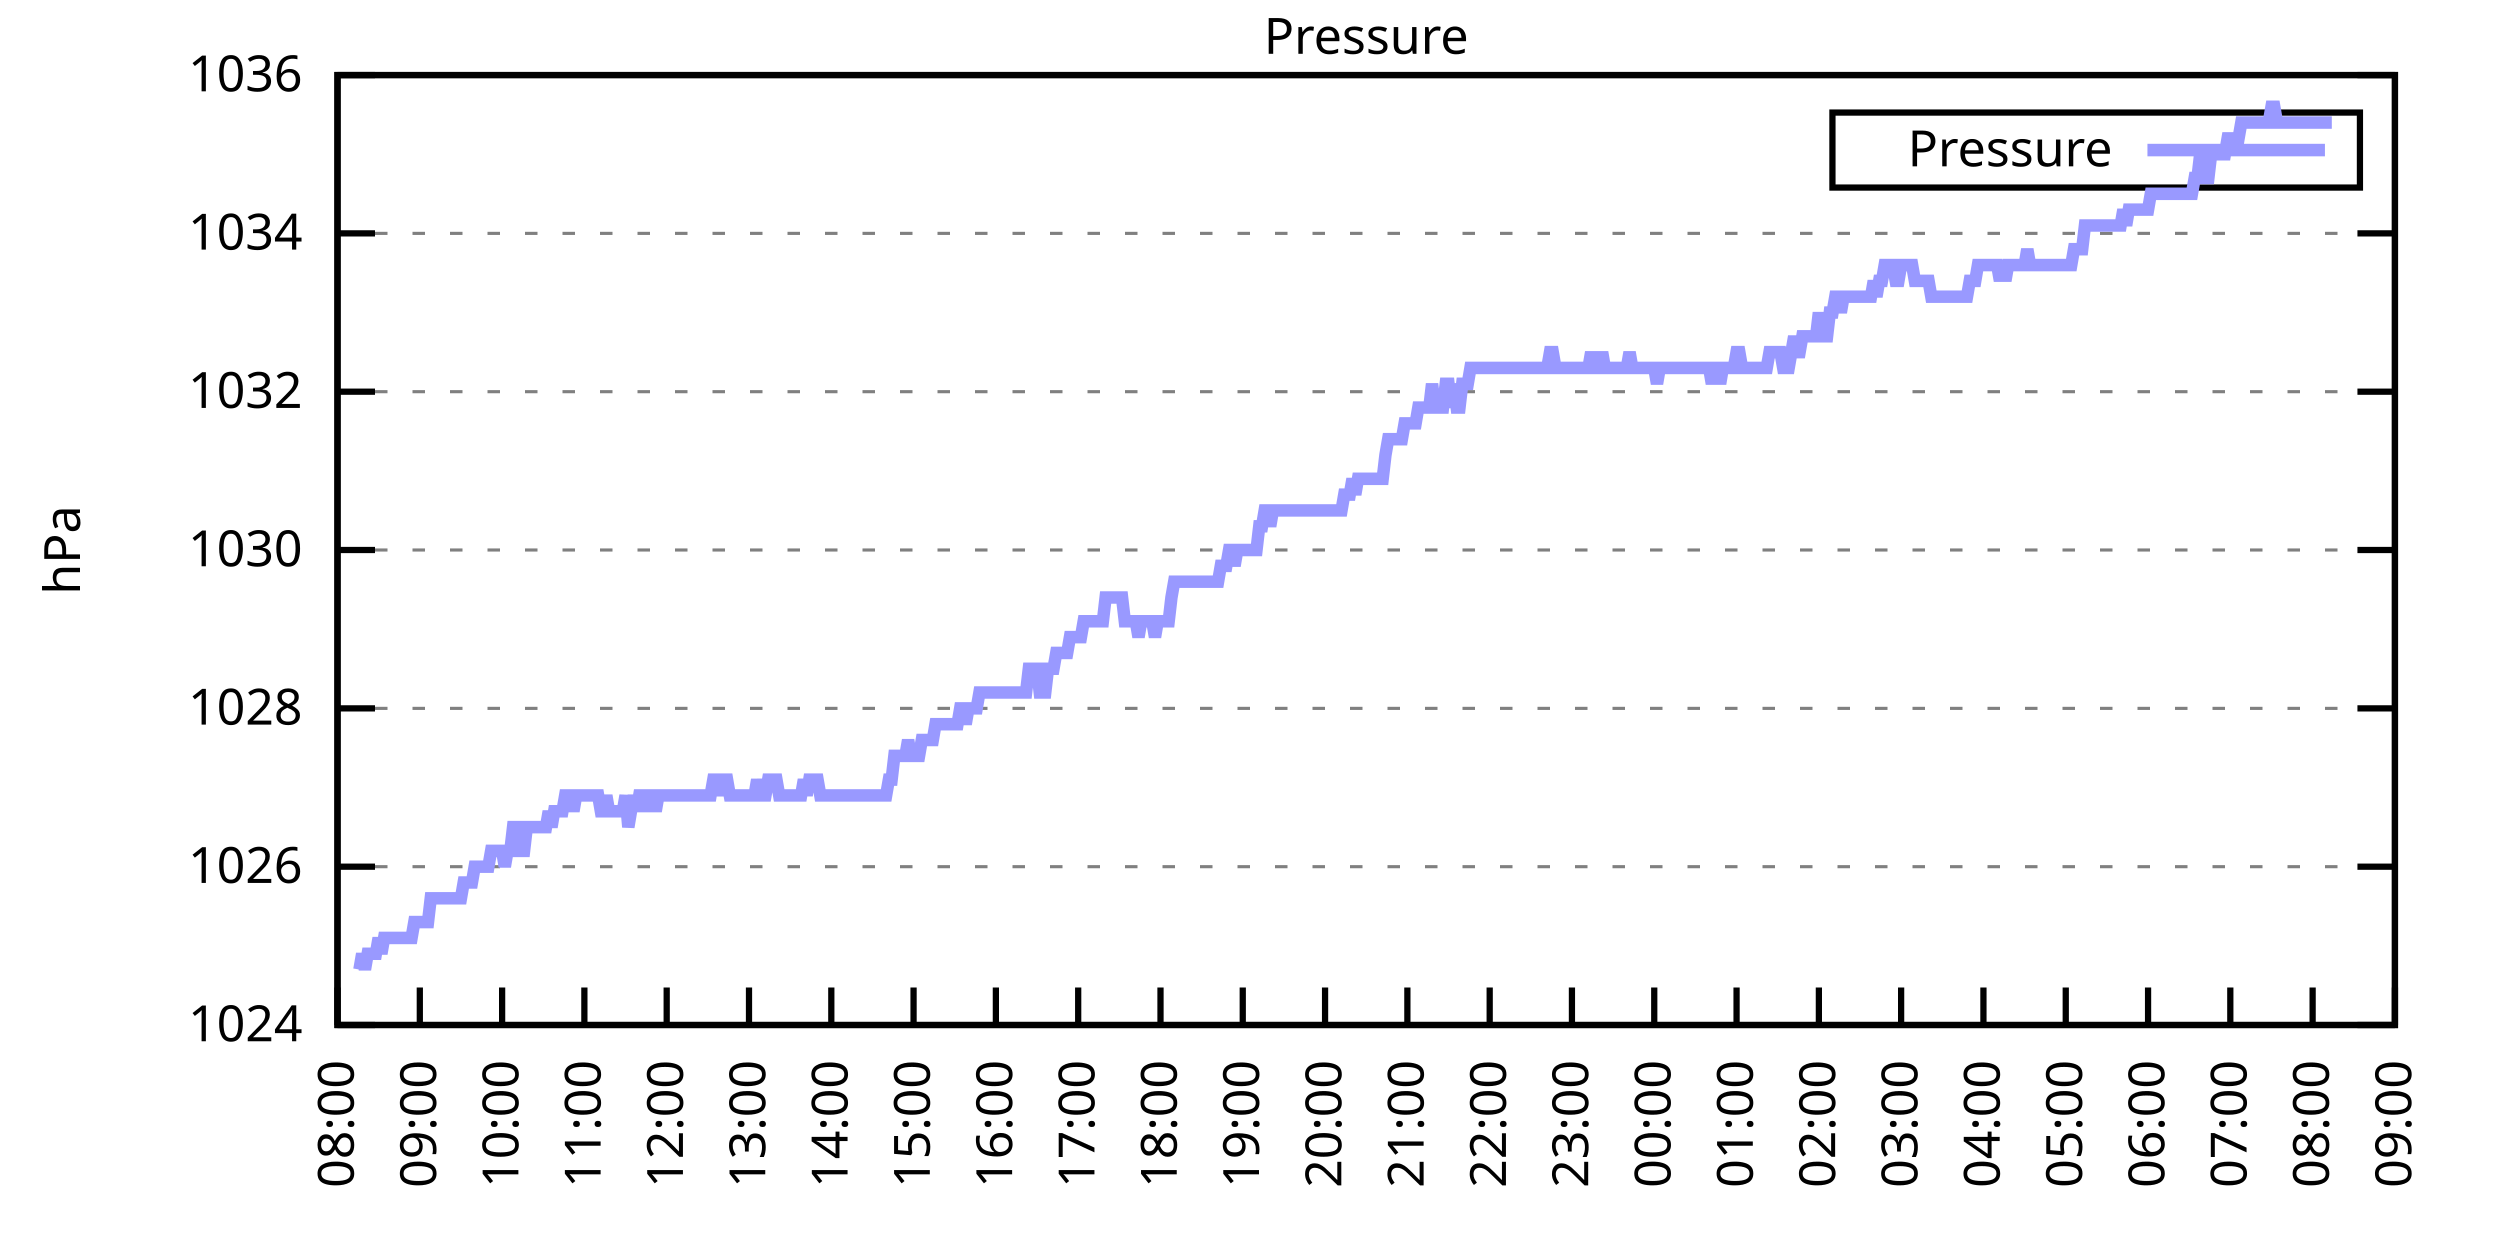
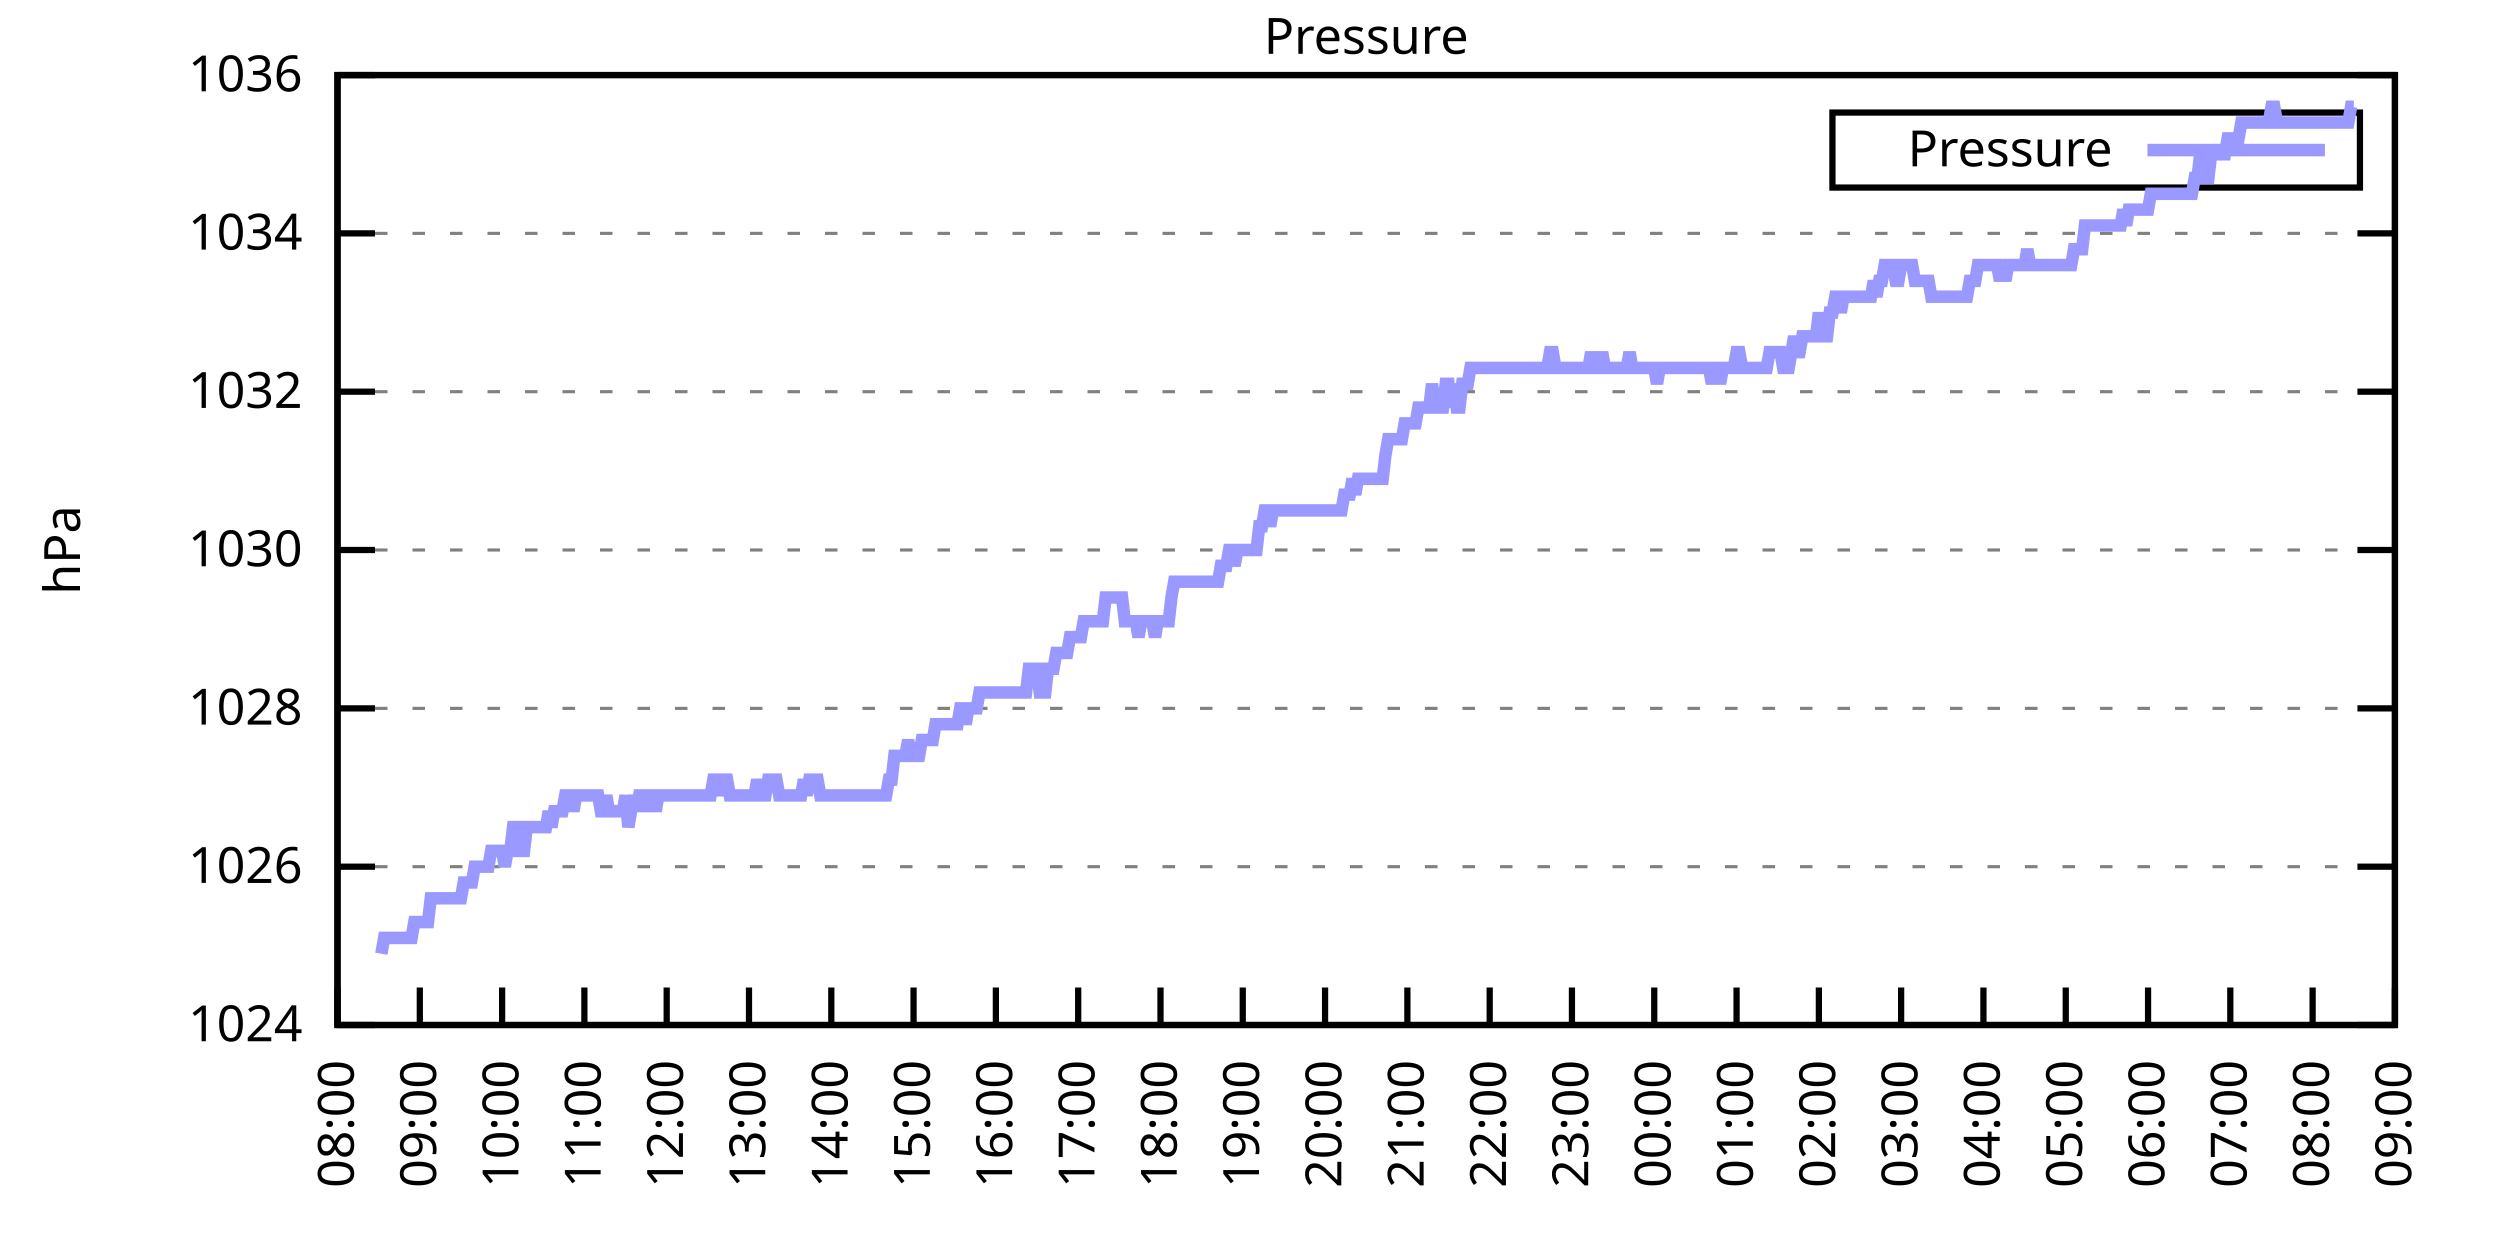
<svg xmlns="http://www.w3.org/2000/svg" xmlns:xlink="http://www.w3.org/1999/xlink" width="400" height="200" viewBox="0 0 400 200">
  <g id="gnuplot_canvas">
    <rect x="0" y="0" width="400" height="200" fill="none" />
    <defs>
      <circle id="gpDot" r="0.5" stroke-width="0.5" stroke="currentColor" />
      <path id="gpPt0" stroke-width="0.333" stroke="currentColor" d="M-1,0 h2 M0,-1 v2" />
      <path id="gpPt1" stroke-width="0.333" stroke="currentColor" d="M-1,-1 L1,1 M1,-1 L-1,1" />
      <path id="gpPt2" stroke-width="0.333" stroke="currentColor" d="M-1,0 L1,0 M0,-1 L0,1 M-1,-1 L1,1 M-1,1 L1,-1" />
      <rect id="gpPt3" stroke-width="0.333" stroke="currentColor" x="-1" y="-1" width="2" height="2" />
      <rect id="gpPt4" stroke-width="0.333" stroke="currentColor" fill="currentColor" x="-1" y="-1" width="2" height="2" />
      <circle id="gpPt5" stroke-width="0.333" stroke="currentColor" cx="0" cy="0" r="1" />
      <use xlink:href="#gpPt5" id="gpPt6" fill="currentColor" stroke="none" />
      <path id="gpPt7" stroke-width="0.333" stroke="currentColor" d="M0,-1.33 L-1.33,0.67 L1.33,0.67 z" />
      <use xlink:href="#gpPt7" id="gpPt8" fill="currentColor" stroke="none" />
      <use xlink:href="#gpPt7" id="gpPt9" stroke="currentColor" transform="rotate(180)" />
      <use xlink:href="#gpPt9" id="gpPt10" fill="currentColor" stroke="none" />
      <use xlink:href="#gpPt3" id="gpPt11" stroke="currentColor" transform="rotate(45)" />
      <use xlink:href="#gpPt11" id="gpPt12" fill="currentColor" stroke="none" />
      <path id="gpPt13" stroke-width="0.333" stroke="currentColor" d="M0,1.330 L1.265,0.411 L0.782,-1.067 L-0.782,-1.076 L-1.265,0.411 z" />
      <use xlink:href="#gpPt13" id="gpPt14" fill="currentColor" stroke="none" />
      <filter id="textbox" filterUnits="objectBoundingBox" x="0" y="0" height="1" width="1">
        <feFlood flood-color="white" flood-opacity="1" result="bgnd" />
        <feComposite in="SourceGraphic" in2="bgnd" operator="atop" />
      </filter>
      <filter id="greybox" filterUnits="objectBoundingBox" x="0" y="0" height="1" width="1">
        <feFlood flood-color="lightgrey" flood-opacity="1" result="grey" />
        <feComposite in="SourceGraphic" in2="grey" operator="atop" />
      </filter>
    </defs>
    <g fill="none" color="white" stroke="currentColor" stroke-width="1.00" stroke-linecap="butt" stroke-linejoin="miter">
</g>
    <g fill="none" color="black" stroke="currentColor" stroke-width="1.00" stroke-linecap="butt" stroke-linejoin="miter">
      <g stroke="none" shape-rendering="crispEdges">
        <polygon fill="rgb(255, 255, 255)" points="54.00,164.00 383.18,164.00 383.18,12.02 54.00,12.02 " />
      </g>
    </g>
    <g fill="none" color="black" stroke="currentColor" stroke-width="1.00" stroke-linecap="butt" stroke-linejoin="miter">
</g>
    <g fill="none" color="black" stroke="black" stroke-width="0.50" stroke-linecap="butt" stroke-linejoin="miter">
</g>
    <g fill="none" color="gray" stroke="currentColor" stroke-width="0.50" stroke-linecap="butt" stroke-linejoin="miter">
      <path stroke="gray" stroke-dasharray="2,4" class="gridline" d="M54.00,164.00 L383.19,164.00  " />
    </g>
    <g fill="none" color="gray" stroke="gray" stroke-width="1.00" stroke-linecap="butt" stroke-linejoin="miter">
</g>
    <g fill="none" color="black" stroke="currentColor" stroke-width="1.00" stroke-linecap="butt" stroke-linejoin="miter">
      <path stroke="black" d="M54.00,164.00 L60.00,164.00 M383.19,164.00 L377.19,164.00  " />
      <g transform="translate(48.40,166.60)" stroke="none" fill="black" font-family="Sans" font-size="8.00" text-anchor="end">
        <text>
          <tspan font-family="Sans"> 1024</tspan>
        </text>
      </g>
    </g>
    <g fill="none" color="black" stroke="currentColor" stroke-width="1.00" stroke-linecap="butt" stroke-linejoin="miter">
</g>
    <g fill="none" color="black" stroke="black" stroke-width="0.50" stroke-linecap="butt" stroke-linejoin="miter">
</g>
    <g fill="none" color="gray" stroke="currentColor" stroke-width="0.50" stroke-linecap="butt" stroke-linejoin="miter">
      <path stroke="gray" stroke-dasharray="2,4" class="gridline" d="M54.00,138.67 L383.19,138.67  " />
    </g>
    <g fill="none" color="gray" stroke="gray" stroke-width="1.00" stroke-linecap="butt" stroke-linejoin="miter">
</g>
    <g fill="none" color="black" stroke="currentColor" stroke-width="1.00" stroke-linecap="butt" stroke-linejoin="miter">
      <path stroke="black" d="M54.00,138.67 L60.00,138.67 M383.19,138.67 L377.19,138.67  " />
      <g transform="translate(48.40,141.27)" stroke="none" fill="black" font-family="Sans" font-size="8.00" text-anchor="end">
        <text>
          <tspan font-family="Sans"> 1026</tspan>
        </text>
      </g>
    </g>
    <g fill="none" color="black" stroke="currentColor" stroke-width="1.00" stroke-linecap="butt" stroke-linejoin="miter">
</g>
    <g fill="none" color="black" stroke="black" stroke-width="0.50" stroke-linecap="butt" stroke-linejoin="miter">
</g>
    <g fill="none" color="gray" stroke="currentColor" stroke-width="0.50" stroke-linecap="butt" stroke-linejoin="miter">
      <path stroke="gray" stroke-dasharray="2,4" class="gridline" d="M54.00,113.34 L383.19,113.34  " />
    </g>
    <g fill="none" color="gray" stroke="gray" stroke-width="1.00" stroke-linecap="butt" stroke-linejoin="miter">
</g>
    <g fill="none" color="black" stroke="currentColor" stroke-width="1.00" stroke-linecap="butt" stroke-linejoin="miter">
      <path stroke="black" d="M54.00,113.34 L60.00,113.34 M383.19,113.34 L377.19,113.34  " />
      <g transform="translate(48.40,115.94)" stroke="none" fill="black" font-family="Sans" font-size="8.00" text-anchor="end">
        <text>
          <tspan font-family="Sans"> 1028</tspan>
        </text>
      </g>
    </g>
    <g fill="none" color="black" stroke="currentColor" stroke-width="1.00" stroke-linecap="butt" stroke-linejoin="miter">
</g>
    <g fill="none" color="black" stroke="black" stroke-width="0.50" stroke-linecap="butt" stroke-linejoin="miter">
</g>
    <g fill="none" color="gray" stroke="currentColor" stroke-width="0.50" stroke-linecap="butt" stroke-linejoin="miter">
      <path stroke="gray" stroke-dasharray="2,4" class="gridline" d="M54.00,88.00 L383.19,88.00  " />
    </g>
    <g fill="none" color="gray" stroke="gray" stroke-width="1.00" stroke-linecap="butt" stroke-linejoin="miter">
</g>
    <g fill="none" color="black" stroke="currentColor" stroke-width="1.00" stroke-linecap="butt" stroke-linejoin="miter">
      <path stroke="black" d="M54.00,88.00 L60.00,88.00 M383.19,88.00 L377.19,88.00  " />
      <g transform="translate(48.40,90.60)" stroke="none" fill="black" font-family="Sans" font-size="8.00" text-anchor="end">
        <text>
          <tspan font-family="Sans"> 1030</tspan>
        </text>
      </g>
    </g>
    <g fill="none" color="black" stroke="currentColor" stroke-width="1.00" stroke-linecap="butt" stroke-linejoin="miter">
</g>
    <g fill="none" color="black" stroke="black" stroke-width="0.50" stroke-linecap="butt" stroke-linejoin="miter">
</g>
    <g fill="none" color="gray" stroke="currentColor" stroke-width="0.50" stroke-linecap="butt" stroke-linejoin="miter">
      <path stroke="gray" stroke-dasharray="2,4" class="gridline" d="M54.00,62.67 L383.19,62.67  " />
    </g>
    <g fill="none" color="gray" stroke="gray" stroke-width="1.00" stroke-linecap="butt" stroke-linejoin="miter">
</g>
    <g fill="none" color="black" stroke="currentColor" stroke-width="1.00" stroke-linecap="butt" stroke-linejoin="miter">
      <path stroke="black" d="M54.00,62.67 L60.00,62.67 M383.19,62.67 L377.19,62.67  " />
      <g transform="translate(48.40,65.27)" stroke="none" fill="black" font-family="Sans" font-size="8.00" text-anchor="end">
        <text>
          <tspan font-family="Sans"> 1032</tspan>
        </text>
      </g>
    </g>
    <g fill="none" color="black" stroke="currentColor" stroke-width="1.00" stroke-linecap="butt" stroke-linejoin="miter">
</g>
    <g fill="none" color="black" stroke="black" stroke-width="0.50" stroke-linecap="butt" stroke-linejoin="miter">
</g>
    <g fill="none" color="gray" stroke="currentColor" stroke-width="0.50" stroke-linecap="butt" stroke-linejoin="miter">
      <path stroke="gray" stroke-dasharray="2,4" class="gridline" d="M54.00,37.34 L383.19,37.34  " />
    </g>
    <g fill="none" color="gray" stroke="gray" stroke-width="1.00" stroke-linecap="butt" stroke-linejoin="miter">
</g>
    <g fill="none" color="black" stroke="currentColor" stroke-width="1.00" stroke-linecap="butt" stroke-linejoin="miter">
      <path stroke="black" d="M54.00,37.34 L60.00,37.34 M383.19,37.34 L377.19,37.34  " />
      <g transform="translate(48.40,39.94)" stroke="none" fill="black" font-family="Sans" font-size="8.00" text-anchor="end">
        <text>
          <tspan font-family="Sans"> 1034</tspan>
        </text>
      </g>
    </g>
    <g fill="none" color="black" stroke="currentColor" stroke-width="1.00" stroke-linecap="butt" stroke-linejoin="miter">
</g>
    <g fill="none" color="black" stroke="black" stroke-width="0.50" stroke-linecap="butt" stroke-linejoin="miter">
</g>
    <g fill="none" color="gray" stroke="currentColor" stroke-width="0.50" stroke-linecap="butt" stroke-linejoin="miter">
      <path stroke="gray" stroke-dasharray="2,4" class="gridline" d="M54.00,12.01 L383.19,12.01  " />
    </g>
    <g fill="none" color="gray" stroke="gray" stroke-width="1.00" stroke-linecap="butt" stroke-linejoin="miter">
</g>
    <g fill="none" color="black" stroke="currentColor" stroke-width="1.00" stroke-linecap="butt" stroke-linejoin="miter">
      <path stroke="black" d="M54.00,12.01 L60.00,12.01 M383.19,12.01 L377.19,12.01  " />
      <g transform="translate(48.40,14.61)" stroke="none" fill="black" font-family="Sans" font-size="8.00" text-anchor="end">
        <text>
          <tspan font-family="Sans"> 1036</tspan>
        </text>
      </g>
    </g>
    <g fill="none" color="black" stroke="currentColor" stroke-width="1.00" stroke-linecap="butt" stroke-linejoin="miter">
      <path stroke="black" d="M54.00,164.00 L54.00,158.00  " />
      <g transform="translate(56.60,169.60) rotate(270.00)" stroke="none" fill="black" font-family="Sans" font-size="8.00" text-anchor="end">
        <text>
          <tspan font-family="Sans">08:00</tspan>
        </text>
      </g>
    </g>
    <g fill="none" color="black" stroke="currentColor" stroke-width="1.00" stroke-linecap="butt" stroke-linejoin="miter">
      <path stroke="black" d="M67.17,164.00 L67.17,158.00  " />
      <g transform="translate(69.77,169.60) rotate(270.00)" stroke="none" fill="black" font-family="Sans" font-size="8.00" text-anchor="end">
        <text>
          <tspan font-family="Sans">09:00</tspan>
        </text>
      </g>
    </g>
    <g fill="none" color="black" stroke="currentColor" stroke-width="1.00" stroke-linecap="butt" stroke-linejoin="miter">
      <path stroke="black" d="M80.34,164.00 L80.34,158.00  " />
      <g transform="translate(82.94,169.60) rotate(270.00)" stroke="none" fill="black" font-family="Sans" font-size="8.00" text-anchor="end">
        <text>
          <tspan font-family="Sans">10:00</tspan>
        </text>
      </g>
    </g>
    <g fill="none" color="black" stroke="currentColor" stroke-width="1.00" stroke-linecap="butt" stroke-linejoin="miter">
      <path stroke="black" d="M93.50,164.00 L93.50,158.00  " />
      <g transform="translate(96.10,169.60) rotate(270.00)" stroke="none" fill="black" font-family="Sans" font-size="8.00" text-anchor="end">
        <text>
          <tspan font-family="Sans">11:00</tspan>
        </text>
      </g>
    </g>
    <g fill="none" color="black" stroke="currentColor" stroke-width="1.00" stroke-linecap="butt" stroke-linejoin="miter">
      <path stroke="black" d="M106.67,164.00 L106.67,158.00  " />
      <g transform="translate(109.27,169.60) rotate(270.00)" stroke="none" fill="black" font-family="Sans" font-size="8.00" text-anchor="end">
        <text>
          <tspan font-family="Sans">12:00</tspan>
        </text>
      </g>
    </g>
    <g fill="none" color="black" stroke="currentColor" stroke-width="1.00" stroke-linecap="butt" stroke-linejoin="miter">
      <path stroke="black" d="M119.84,164.00 L119.84,158.00  " />
      <g transform="translate(122.44,169.60) rotate(270.00)" stroke="none" fill="black" font-family="Sans" font-size="8.00" text-anchor="end">
        <text>
          <tspan font-family="Sans">13:00</tspan>
        </text>
      </g>
    </g>
    <g fill="none" color="black" stroke="currentColor" stroke-width="1.00" stroke-linecap="butt" stroke-linejoin="miter">
      <path stroke="black" d="M133.01,164.00 L133.01,158.00  " />
      <g transform="translate(135.61,169.60) rotate(270.00)" stroke="none" fill="black" font-family="Sans" font-size="8.00" text-anchor="end">
        <text>
          <tspan font-family="Sans">14:00</tspan>
        </text>
      </g>
    </g>
    <g fill="none" color="black" stroke="currentColor" stroke-width="1.00" stroke-linecap="butt" stroke-linejoin="miter">
      <path stroke="black" d="M146.17,164.00 L146.17,158.00  " />
      <g transform="translate(148.77,169.60) rotate(270.00)" stroke="none" fill="black" font-family="Sans" font-size="8.00" text-anchor="end">
        <text>
          <tspan font-family="Sans">15:00</tspan>
        </text>
      </g>
    </g>
    <g fill="none" color="black" stroke="currentColor" stroke-width="1.00" stroke-linecap="butt" stroke-linejoin="miter">
      <path stroke="black" d="M159.34,164.00 L159.34,158.00  " />
      <g transform="translate(161.94,169.60) rotate(270.00)" stroke="none" fill="black" font-family="Sans" font-size="8.00" text-anchor="end">
        <text>
          <tspan font-family="Sans">16:00</tspan>
        </text>
      </g>
    </g>
    <g fill="none" color="black" stroke="currentColor" stroke-width="1.00" stroke-linecap="butt" stroke-linejoin="miter">
      <path stroke="black" d="M172.51,164.00 L172.51,158.00  " />
      <g transform="translate(175.11,169.60) rotate(270.00)" stroke="none" fill="black" font-family="Sans" font-size="8.00" text-anchor="end">
        <text>
          <tspan font-family="Sans">17:00</tspan>
        </text>
      </g>
    </g>
    <g fill="none" color="black" stroke="currentColor" stroke-width="1.00" stroke-linecap="butt" stroke-linejoin="miter">
      <path stroke="black" d="M185.68,164.00 L185.68,158.00  " />
      <g transform="translate(188.28,169.60) rotate(270.00)" stroke="none" fill="black" font-family="Sans" font-size="8.00" text-anchor="end">
        <text>
          <tspan font-family="Sans">18:00</tspan>
        </text>
      </g>
    </g>
    <g fill="none" color="black" stroke="currentColor" stroke-width="1.00" stroke-linecap="butt" stroke-linejoin="miter">
      <path stroke="black" d="M198.84,164.00 L198.84,158.00  " />
      <g transform="translate(201.44,169.60) rotate(270.00)" stroke="none" fill="black" font-family="Sans" font-size="8.00" text-anchor="end">
        <text>
          <tspan font-family="Sans">19:00</tspan>
        </text>
      </g>
    </g>
    <g fill="none" color="black" stroke="currentColor" stroke-width="1.00" stroke-linecap="butt" stroke-linejoin="miter">
      <path stroke="black" d="M212.01,164.00 L212.01,158.00  " />
      <g transform="translate(214.61,169.60) rotate(270.00)" stroke="none" fill="black" font-family="Sans" font-size="8.00" text-anchor="end">
        <text>
          <tspan font-family="Sans">20:00</tspan>
        </text>
      </g>
    </g>
    <g fill="none" color="black" stroke="currentColor" stroke-width="1.00" stroke-linecap="butt" stroke-linejoin="miter">
      <path stroke="black" d="M225.18,164.00 L225.18,158.00  " />
      <g transform="translate(227.78,169.60) rotate(270.00)" stroke="none" fill="black" font-family="Sans" font-size="8.00" text-anchor="end">
        <text>
          <tspan font-family="Sans">21:00</tspan>
        </text>
      </g>
    </g>
    <g fill="none" color="black" stroke="currentColor" stroke-width="1.00" stroke-linecap="butt" stroke-linejoin="miter">
      <path stroke="black" d="M238.35,164.00 L238.35,158.00  " />
      <g transform="translate(240.95,169.60) rotate(270.00)" stroke="none" fill="black" font-family="Sans" font-size="8.00" text-anchor="end">
        <text>
          <tspan font-family="Sans">22:00</tspan>
        </text>
      </g>
    </g>
    <g fill="none" color="black" stroke="currentColor" stroke-width="1.00" stroke-linecap="butt" stroke-linejoin="miter">
      <path stroke="black" d="M251.51,164.00 L251.51,158.00  " />
      <g transform="translate(254.11,169.60) rotate(270.00)" stroke="none" fill="black" font-family="Sans" font-size="8.00" text-anchor="end">
        <text>
          <tspan font-family="Sans">23:00</tspan>
        </text>
      </g>
    </g>
    <g fill="none" color="black" stroke="currentColor" stroke-width="1.00" stroke-linecap="butt" stroke-linejoin="miter">
      <path stroke="black" d="M264.68,164.00 L264.68,158.00  " />
      <g transform="translate(267.28,169.60) rotate(270.00)" stroke="none" fill="black" font-family="Sans" font-size="8.00" text-anchor="end">
        <text>
          <tspan font-family="Sans">00:00</tspan>
        </text>
      </g>
    </g>
    <g fill="none" color="black" stroke="currentColor" stroke-width="1.00" stroke-linecap="butt" stroke-linejoin="miter">
      <path stroke="black" d="M277.85,164.00 L277.85,158.00  " />
      <g transform="translate(280.45,169.60) rotate(270.00)" stroke="none" fill="black" font-family="Sans" font-size="8.00" text-anchor="end">
        <text>
          <tspan font-family="Sans">01:00</tspan>
        </text>
      </g>
    </g>
    <g fill="none" color="black" stroke="currentColor" stroke-width="1.00" stroke-linecap="butt" stroke-linejoin="miter">
      <path stroke="black" d="M291.02,164.00 L291.02,158.00  " />
      <g transform="translate(293.62,169.60) rotate(270.00)" stroke="none" fill="black" font-family="Sans" font-size="8.00" text-anchor="end">
        <text>
          <tspan font-family="Sans">02:00</tspan>
        </text>
      </g>
    </g>
    <g fill="none" color="black" stroke="currentColor" stroke-width="1.00" stroke-linecap="butt" stroke-linejoin="miter">
      <path stroke="black" d="M304.18,164.00 L304.18,158.00  " />
      <g transform="translate(306.78,169.60) rotate(270.00)" stroke="none" fill="black" font-family="Sans" font-size="8.00" text-anchor="end">
        <text>
          <tspan font-family="Sans">03:00</tspan>
        </text>
      </g>
    </g>
    <g fill="none" color="black" stroke="currentColor" stroke-width="1.00" stroke-linecap="butt" stroke-linejoin="miter">
      <path stroke="black" d="M317.35,164.00 L317.35,158.00  " />
      <g transform="translate(319.95,169.60) rotate(270.00)" stroke="none" fill="black" font-family="Sans" font-size="8.00" text-anchor="end">
        <text>
          <tspan font-family="Sans">04:00</tspan>
        </text>
      </g>
    </g>
    <g fill="none" color="black" stroke="currentColor" stroke-width="1.00" stroke-linecap="butt" stroke-linejoin="miter">
      <path stroke="black" d="M330.52,164.00 L330.52,158.00  " />
      <g transform="translate(333.12,169.60) rotate(270.00)" stroke="none" fill="black" font-family="Sans" font-size="8.00" text-anchor="end">
        <text>
          <tspan font-family="Sans">05:00</tspan>
        </text>
      </g>
    </g>
    <g fill="none" color="black" stroke="currentColor" stroke-width="1.00" stroke-linecap="butt" stroke-linejoin="miter">
      <path stroke="black" d="M343.69,164.00 L343.69,158.00  " />
      <g transform="translate(346.29,169.60) rotate(270.00)" stroke="none" fill="black" font-family="Sans" font-size="8.00" text-anchor="end">
        <text>
          <tspan font-family="Sans">06:00</tspan>
        </text>
      </g>
    </g>
    <g fill="none" color="black" stroke="currentColor" stroke-width="1.00" stroke-linecap="butt" stroke-linejoin="miter">
      <path stroke="black" d="M356.85,164.00 L356.85,158.00  " />
      <g transform="translate(359.45,169.60) rotate(270.00)" stroke="none" fill="black" font-family="Sans" font-size="8.00" text-anchor="end">
        <text>
          <tspan font-family="Sans">07:00</tspan>
        </text>
      </g>
    </g>
    <g fill="none" color="black" stroke="currentColor" stroke-width="1.00" stroke-linecap="butt" stroke-linejoin="miter">
      <path stroke="black" d="M370.02,164.00 L370.02,158.00  " />
      <g transform="translate(372.62,169.60) rotate(270.00)" stroke="none" fill="black" font-family="Sans" font-size="8.00" text-anchor="end">
        <text>
          <tspan font-family="Sans">08:00</tspan>
        </text>
      </g>
    </g>
    <g fill="none" color="black" stroke="currentColor" stroke-width="1.00" stroke-linecap="butt" stroke-linejoin="miter">
      <path stroke="black" d="M383.19,164.00 L383.19,158.00  " />
      <g transform="translate(385.79,169.60) rotate(270.00)" stroke="none" fill="black" font-family="Sans" font-size="8.00" text-anchor="end">
        <text>
          <tspan font-family="Sans">09:00</tspan>
        </text>
      </g>
    </g>
    <g fill="none" color="black" stroke="currentColor" stroke-width="1.00" stroke-linecap="butt" stroke-linejoin="miter">
</g>
    <g fill="none" color="black" stroke="currentColor" stroke-width="1.00" stroke-linecap="butt" stroke-linejoin="miter">
      <path stroke="black" d="M54.00,12.01 L54.00,164.00 L383.19,164.00 L383.19,12.01 L54.00,12.01 Z  " />
    </g>
    <g fill="none" color="black" stroke="currentColor" stroke-width="1.00" stroke-linecap="butt" stroke-linejoin="miter">
</g>
    <g fill="none" color="black" stroke="currentColor" stroke-width="1.00" stroke-linecap="butt" stroke-linejoin="miter">
      <path stroke="black" d="M293.19,30.01 L293.19,18.01 L377.59,18.01 L377.59,30.01 L293.19,30.01 Z  " />
    </g>
    <g id="Pressure_plot_1">
      <g fill="none" color="white" stroke="black" stroke-width="2.00" stroke-linecap="butt" stroke-linejoin="miter">
</g>
      <g fill="none" color="black" stroke="currentColor" stroke-width="2.00" stroke-linecap="butt" stroke-linejoin="miter">
        <g transform="translate(337.99,26.61)" stroke="none" fill="black" font-family="Sans" font-size="8.00" text-anchor="end">
          <text>
            <tspan font-family="Sans">Pressure</tspan>
          </text>
        </g>
      </g>
      <g fill="none" color="black" stroke="currentColor" stroke-width="2.00" stroke-linecap="butt" stroke-linejoin="miter">
-         <path stroke="rgb(153, 153, 255)" d="M343.59,24.01 L371.99,24.01 M57.51,155.13 L57.95,152.60 L58.39,155.13 L58.83,152.60 L59.27,152.60 L59.71,152.60   L60.14,152.60 L60.58,150.07 L61.02,152.60 L61.46,150.07 L61.90,150.07 L62.34,150.07 L62.78,150.07 L63.22,150.07   L63.66,150.07 L64.10,150.07 L64.53,150.07 L64.97,150.07 L65.41,150.07 L65.85,150.07 L66.29,147.53 L66.73,147.53   L67.17,147.53 L67.61,147.53 L68.05,147.53 L68.48,147.53 L68.92,143.73 L69.36,143.73 L69.80,143.73 L70.24,143.73   L70.68,143.73 L71.12,143.73 L71.56,143.73 L72.00,143.73 L72.43,143.73 L72.87,143.73 L73.31,143.73 L73.75,143.73   L74.19,141.20 L74.63,141.20 L75.07,141.20 L75.51,141.20 L75.95,138.67 L76.38,138.67 L76.82,138.67 L77.26,138.67   L77.70,138.67 L78.14,138.67 L78.58,136.14 L79.02,136.14 L79.46,136.14 L79.90,136.14 L80.34,136.14 L80.77,138.67   L81.21,136.14 L81.65,136.14 L82.09,132.34 L82.53,132.34 L82.97,136.14 L83.41,136.14 L83.85,136.14 L84.29,132.34   L84.72,132.34 L85.16,132.34 L85.60,132.34 L86.04,132.34 L86.48,132.34 L86.92,132.34 L87.36,132.34 L87.80,129.80   L88.24,132.34 L88.67,129.80 L89.11,129.80 L89.55,129.80 L89.99,129.80 L90.43,127.27 L90.87,127.27 L91.31,127.27   L91.75,129.80 L92.19,127.27 L92.62,127.27 L93.06,127.27 L93.50,127.27 L93.94,127.27 L94.38,127.27 L94.82,127.27   L95.26,127.27 L95.70,127.27 L96.14,129.80 L96.58,129.80 L97.01,127.27 L97.45,129.80 L97.89,129.80 L98.33,129.80   L98.77,129.80 L99.21,129.80 L99.65,129.80 L100.09,127.27 L100.53,132.34 L100.96,129.80 L101.40,127.27 L101.84,129.80   L102.28,127.27 L102.72,127.27 L103.16,127.27 L103.60,129.80 L104.04,127.27 L104.48,127.27 L104.91,129.80 L105.35,127.27   L105.79,127.27 L106.23,127.27 L106.67,127.27 L107.11,127.27 L107.55,127.27 L107.99,127.27 L108.43,127.27 L108.87,127.27   L109.30,127.27 L109.74,127.27 L110.18,127.27 L110.62,127.27 L111.06,127.27 L111.50,127.27 L111.94,127.27 L112.38,127.27   L112.82,127.27 L113.25,127.27 L113.69,127.27 L114.13,124.74 L114.57,124.74 L115.01,127.27 L115.45,124.74 L115.89,124.74   L116.33,124.74 L116.77,127.27 L117.20,127.27 L117.64,127.27 L118.08,127.27 L118.52,127.27 L118.96,127.27 L119.40,127.27   L119.84,127.27 L120.28,127.27 L120.72,127.27 L121.15,124.74 L121.59,127.27 L122.03,127.27 L122.47,127.27 L122.91,124.74   L123.35,124.74 L123.79,124.74 L124.23,124.74 L124.67,127.27 L125.11,127.27 L125.54,127.27 L125.98,127.27 L126.42,127.27   L126.86,127.27 L127.30,127.27 L127.74,127.27 L128.18,127.27 L128.62,124.74 L129.06,127.27 L129.49,124.74 L129.93,124.74   L130.37,124.74 L130.81,124.74 L131.25,127.27 L131.69,127.27 L132.13,127.27 L132.57,127.27 L133.01,127.27 L133.44,127.27   L133.88,127.27 L134.32,127.27 L134.76,127.27 L135.20,127.27 L135.64,127.27 L136.08,127.27 L136.52,127.27 L136.96,127.27   L137.39,127.27 L137.83,127.27 L138.27,127.27 L138.71,127.27 L139.15,127.27 L139.59,127.27 L140.03,127.27 L140.47,127.27   L140.91,127.27 L141.35,127.27 L141.78,127.27 L142.22,124.74 L142.66,124.74 L143.10,120.94 L143.54,120.94 L143.98,120.94   L144.42,120.94 L144.86,120.94 L145.30,118.40 L145.73,120.94 L146.17,120.94 L146.61,120.94 L147.05,120.94 L147.49,118.40   L147.93,118.40 L148.37,118.40 L148.81,118.40 L149.25,118.40 L149.68,115.87 L150.12,115.87 L150.56,115.87 L151.00,115.87   L151.44,115.87 L151.88,115.87 L152.32,115.87 L152.76,115.87 L153.20,115.87 L153.63,113.34 L154.07,113.34 L154.51,115.87   L154.95,113.34 L155.39,113.34 L155.83,113.34 L156.27,113.34 L156.71,110.80 L157.15,110.80 L157.59,110.80 L158.02,110.80   L158.46,110.80 L158.90,110.80 L159.34,110.80 L159.78,110.80 L160.22,110.80 L160.66,110.80 L161.10,110.80 L161.54,110.80   L161.97,110.80 L162.41,110.80 L162.85,110.80 L163.29,110.80 L163.73,110.80 L164.17,110.80 L164.61,107.00 L165.05,107.00   L165.49,107.00 L165.92,107.00 L166.36,110.80 L166.80,110.80 L167.24,110.80 L167.68,107.00 L168.12,107.00 L168.56,107.00   L169.00,104.47 L169.44,104.47 L169.87,104.47 L170.31,104.47 L170.75,104.47 L171.19,101.94 L171.63,101.94 L172.07,101.94   L172.51,101.94 L172.95,101.94 L173.39,99.40 L173.83,99.40 L174.26,99.40 L174.70,99.40 L175.14,99.40 L175.58,99.40   L176.02,99.40 L176.46,99.40 L176.90,95.60 L177.34,95.60 L177.78,95.60 L178.21,95.60 L178.65,95.60 L179.09,95.60   L179.53,95.60 L179.97,99.40 L180.41,99.40 L180.85,99.40 L181.29,99.40 L181.73,99.40 L182.16,101.94 L182.60,99.40   L183.04,99.40 L183.48,99.40 L183.92,99.40 L184.36,99.40 L184.80,101.94 L185.24,99.40 L185.68,99.40 L186.11,99.40   L186.55,99.40 L186.99,99.40 L187.43,95.60 L187.87,93.07 L188.31,93.07 L188.75,93.07 L189.19,93.07 L189.63,93.07   L190.07,93.07 L190.50,93.07 L190.94,93.07 L191.38,93.07 L191.82,93.07 L192.26,93.07 L192.70,93.07 L193.14,93.07   L193.58,93.07 L194.02,93.07 L194.45,93.07 L194.89,93.07 L195.33,90.54 L195.77,90.54 L196.21,90.54 L196.65,88.00   L197.09,88.00 L197.53,90.54 L197.97,88.00 L198.40,88.00 L198.84,88.00 L199.28,88.00 L199.72,88.00 L200.16,88.00   L200.60,88.00 L201.04,88.00 L201.48,84.21 L201.92,84.21 L202.35,81.67 L202.79,81.67 L203.23,84.21 L203.67,81.67   L204.11,81.67 L204.55,81.67 L204.99,81.67 L205.43,81.67 L205.87,81.67 L206.31,81.67 L206.74,81.67 L207.18,81.67   L207.62,81.67 L208.06,81.67 L208.50,81.67 L208.94,81.67 L209.38,81.67 L209.82,81.67 L210.26,81.67 L210.69,81.67   L211.13,81.67 L211.57,81.67 L212.01,81.67 L212.45,81.67 L212.89,81.67 L213.33,81.67 L213.77,81.67 L214.21,81.67   L214.64,81.67 L215.08,79.14 L215.52,79.14 L215.96,79.14 L216.40,76.61 L216.84,79.14 L217.28,76.61 L217.72,76.61   L218.16,76.61 L218.60,76.61 L219.03,76.61 L219.47,76.61 L219.91,76.61 L220.35,76.61 L220.79,76.61 L221.23,76.61   L221.67,72.81 L222.11,70.27 L222.55,70.27 L222.98,70.27 L223.42,70.27 L223.86,70.27 L224.30,70.27 L224.74,67.74   L225.18,67.74 L225.62,67.74 L226.06,67.74 L226.50,67.74 L226.93,65.21 L227.37,65.21 L227.81,65.21 L228.25,65.21   L228.69,65.21 L229.13,61.41 L229.57,65.21 L230.01,65.21 L230.45,65.21 L230.88,65.21 L231.32,61.41 L231.76,61.41   L232.20,65.21 L232.64,61.41 L233.08,65.21 L233.52,65.21 L233.96,61.41 L234.40,61.41 L234.84,61.41 L235.27,58.87   L235.71,58.87 L236.15,58.87 L236.59,58.87 L237.03,58.87 L237.47,58.87 L237.91,58.87 L238.35,58.87 L238.79,58.87   L239.22,58.87 L239.66,58.87 L240.10,58.87 L240.54,58.87 L240.98,58.87 L241.42,58.87 L241.86,58.87 L242.30,58.87   L242.74,58.87 L243.17,58.87 L243.61,58.87 L244.05,58.87 L244.49,58.87 L244.93,58.87 L245.37,58.87 L245.81,58.87   L246.25,58.87 L246.69,58.87 L247.12,58.87 L247.56,58.87 L248.00,56.34 L248.44,56.34 L248.88,58.87 L249.32,58.87   L249.76,58.87 L250.20,58.87 L250.64,58.87 L251.08,58.87 L251.51,58.87 L251.95,58.87 L252.39,58.87 L252.83,58.87   L253.27,58.87 L253.71,58.87 L254.15,58.87 L254.59,56.34 L255.03,58.87 L255.46,58.87 L255.90,58.87 L256.34,56.34   L256.78,58.87 L257.22,58.87 L257.66,58.87 L258.10,58.87 L258.54,58.87 L258.98,58.87 L259.41,58.87 L259.85,58.87   L260.29,58.87 L260.73,56.34 L261.17,58.87 L261.61,58.87 L262.05,58.87 L262.49,58.87 L262.93,58.87 L263.36,58.87   L263.80,58.87 L264.24,58.87 L264.68,58.87 L265.12,61.41 L265.56,58.87 L266.00,58.87 L266.44,58.87 L266.88,58.87   L267.32,58.87 L267.75,58.87 L268.19,58.87 L268.63,58.87 L269.07,58.87 L269.51,58.87 L269.95,58.87 L270.39,58.87   L270.83,58.87 L271.27,58.87 L271.70,58.87 L272.14,58.87 L272.58,58.87 L273.02,58.87 L273.46,58.87 L273.90,61.41   L274.34,58.87 L274.78,58.87 L275.22,61.41 L275.65,58.87 L276.09,58.87 L276.53,58.87 L276.97,58.87 L277.41,58.87   L277.85,56.34 L278.29,56.34 L278.73,58.87 L279.17,58.87 L279.60,58.87 L280.04,58.87 L280.48,58.87 L280.92,58.87   L281.36,58.87 L281.80,58.87 L282.24,58.87 L282.68,58.87 L283.12,56.34 L283.56,56.34 L283.99,56.34 L284.43,56.34   L284.87,56.34 L285.31,58.87 L285.75,58.87 L286.19,58.87 L286.63,56.34 L287.07,53.81 L287.51,56.34 L287.94,56.34   L288.38,53.81 L288.82,53.81 L289.26,53.81 L289.70,53.81 L290.14,53.81 L290.58,53.81 L291.02,50.01 L291.46,53.81   L291.89,53.81 L292.33,53.81 L292.77,50.01 L293.21,50.01 L293.65,47.47 L294.09,47.47 L294.53,50.01 L294.97,47.47   L295.41,47.47 L295.84,47.47 L296.28,47.47 L296.72,47.47 L297.16,47.47 L297.60,47.47 L298.04,47.47 L298.48,47.47   L298.92,47.47 L299.36,47.47 L299.80,44.94 L300.23,47.47 L300.67,44.94 L301.11,44.94 L301.55,42.41 L301.99,42.41   L302.43,42.41 L302.87,42.41 L303.31,44.94 L303.75,44.94 L304.18,42.41 L304.62,42.41 L305.06,42.41 L305.50,42.41   L305.94,42.41 L306.38,44.94 L306.82,44.94 L307.26,44.94 L307.70,44.94 L308.13,44.94 L308.57,44.94 L309.01,47.47   L309.45,47.47 L309.89,47.47 L310.33,47.47 L310.77,47.47 L311.21,47.47 L311.65,47.47 L312.08,47.47 L312.52,47.47   L312.96,47.47 L313.40,47.47 L313.84,47.47 L314.28,47.47 L314.72,47.47 L315.16,44.94 L315.60,44.94 L316.04,44.94   L316.47,42.41 L316.91,42.41 L317.35,42.41 L317.79,42.41 L318.23,42.41 L318.67,42.41 L319.11,42.41 L319.55,42.41   L319.99,44.94 L320.42,42.41 L320.86,44.94 L321.30,42.41 L321.74,42.41 L322.18,42.41 L322.62,42.41 L323.06,42.41   L323.50,42.41 L323.94,42.41 L324.37,39.87 L324.81,42.41 L325.25,42.41 L325.69,42.41 L326.13,42.41 L326.57,42.41   L327.01,42.41 L327.45,42.41 L327.89,42.41 L328.33,42.41 L328.76,42.41 L329.20,42.41 L329.64,42.41 L330.08,42.41   L330.52,42.41 L330.96,42.41 L331.40,42.41 L331.84,39.87 L332.28,39.87 L332.71,39.87 L333.15,39.87 L333.59,36.08   L334.03,36.08 L334.47,36.08 L334.91,36.08 L335.35,36.08 L335.79,36.08 L336.23,36.08 L336.66,36.08 L337.10,36.08   L337.54,36.08 L337.98,36.08 L338.42,36.08 L338.86,36.08 L339.30,36.08 L339.74,33.54 L340.18,36.08 L340.61,33.54   L341.05,33.54 L341.49,33.54 L341.93,33.54 L342.37,33.54 L342.81,33.54 L343.25,33.54 L343.69,33.54 L344.13,31.01   L344.57,31.01 L345.00,31.01 L345.44,31.01 L345.88,31.01 L346.32,31.01 L346.76,31.01 L347.20,31.01 L347.64,31.01   L348.08,31.01 L348.52,31.01 L348.95,31.01 L349.39,31.01 L349.83,31.01 L350.27,31.01 L350.71,31.01 L351.15,28.48   L351.59,28.48 L352.03,24.68 L352.47,24.68 L352.90,28.48 L353.34,28.48 L353.78,24.68 L354.22,24.68 L354.66,24.68   L355.10,24.68 L355.54,24.68 L355.98,24.68 L356.42,22.14 L356.85,22.14 L357.29,22.14 L357.73,22.14 L358.17,22.14   L358.61,19.61 L359.05,19.61 L359.49,19.61 L359.93,19.61 L360.37,19.61 L360.81,19.61 L361.24,19.61 L361.68,19.61   L362.12,19.61 L362.56,19.61 L363.00,19.61 L363.44,17.08 L363.88,17.08 L364.32,19.61 L364.76,19.61 L365.19,19.61   L365.63,19.61 L366.07,19.61 L366.51,19.61 L366.95,19.61 L367.39,19.61 L367.83,19.61 L368.27,19.61 L368.71,19.61   L369.14,19.61 L369.58,19.61 L370.02,19.61 L370.46,19.61 L370.90,19.61 L371.34,19.61 L371.78,19.61 L372.22,19.61   L372.66,19.61 L373.09,19.61  " />
+         <path stroke="rgb(153, 153, 255)" d="M343.59,24.01 L371.99,24.01 M61.02,152.60 L61.46,150.07 L61.90,150.07 L62.34,150.07 L62.78,150.07 L63.22,150.07   L63.66,150.07 L64.10,150.07 L64.53,150.07 L64.97,150.07 L65.41,150.07 L65.85,150.07 L66.29,147.53 L66.73,147.53   L67.17,147.53 L67.61,147.53 L68.05,147.53 L68.48,147.53 L68.92,143.73 L69.36,143.73 L69.80,143.73 L70.24,143.73   L70.68,143.73 L71.12,143.73 L71.56,143.73 L72.00,143.73 L72.43,143.73 L72.87,143.73 L73.31,143.73 L73.75,143.73   L74.19,141.20 L74.63,141.20 L75.07,141.20 L75.51,141.20 L75.95,138.67 L76.38,138.67 L76.82,138.67 L77.26,138.67   L77.70,138.67 L78.14,138.67 L78.58,136.14 L79.02,136.14 L79.46,136.14 L79.90,136.14 L80.34,136.14 L80.77,138.67   L81.21,136.14 L81.65,136.14 L82.09,132.34 L82.53,132.34 L82.97,136.14 L83.41,136.14 L83.85,136.14 L84.29,132.34   L84.72,132.34 L85.16,132.34 L85.60,132.34 L86.04,132.34 L86.48,132.34 L86.92,132.34 L87.36,132.34 L87.80,129.80   L88.24,132.34 L88.67,129.80 L89.11,129.80 L89.55,129.80 L89.99,129.80 L90.43,127.27 L90.87,127.27 L91.31,127.27   L91.75,129.80 L92.19,127.27 L92.62,127.27 L93.06,127.27 L93.50,127.27 L93.94,127.27 L94.38,127.27 L94.82,127.27   L95.26,127.27 L95.70,127.27 L96.14,129.80 L96.58,129.80 L97.01,127.27 L97.45,129.80 L97.89,129.80 L98.33,129.80   L98.77,129.80 L99.21,129.80 L99.65,129.80 L100.09,127.27 L100.53,132.34 L100.96,129.80 L101.40,127.27 L101.84,129.80   L102.28,127.27 L102.72,127.27 L103.16,127.27 L103.60,129.80 L104.04,127.27 L104.48,127.27 L104.91,129.80 L105.35,127.27   L105.79,127.27 L106.23,127.27 L106.67,127.27 L107.11,127.27 L107.55,127.27 L107.99,127.27 L108.43,127.27 L108.87,127.27   L109.30,127.27 L109.74,127.27 L110.18,127.27 L110.62,127.27 L111.06,127.27 L111.50,127.27 L111.94,127.27 L112.38,127.27   L112.82,127.27 L113.25,127.27 L113.69,127.27 L114.13,124.74 L114.57,124.74 L115.01,127.27 L115.45,124.74 L115.89,124.74   L116.33,124.74 L116.77,127.27 L117.20,127.27 L117.64,127.27 L118.08,127.27 L118.52,127.27 L118.96,127.27 L119.40,127.27   L119.84,127.27 L120.28,127.27 L120.72,127.27 L121.15,124.74 L121.59,127.27 L122.03,127.27 L122.47,127.27 L122.91,124.74   L123.35,124.74 L123.79,124.74 L124.23,124.74 L124.67,127.27 L125.11,127.27 L125.54,127.27 L125.98,127.27 L126.42,127.27   L126.86,127.27 L127.30,127.27 L127.74,127.27 L128.18,127.27 L128.62,124.74 L129.06,127.27 L129.49,124.74 L129.93,124.74   L130.37,124.74 L130.81,124.74 L131.25,127.27 L131.69,127.27 L132.13,127.27 L132.57,127.27 L133.01,127.27 L133.44,127.27   L133.88,127.27 L134.32,127.27 L134.76,127.27 L135.20,127.27 L135.64,127.27 L136.08,127.27 L136.52,127.27 L136.96,127.27   L137.39,127.27 L137.83,127.27 L138.27,127.27 L138.71,127.27 L139.15,127.27 L139.59,127.27 L140.03,127.27 L140.47,127.27   L140.91,127.27 L141.35,127.27 L141.78,127.27 L142.22,124.74 L142.66,124.74 L143.10,120.94 L143.54,120.94 L143.98,120.94   L144.42,120.94 L144.86,120.94 L145.30,118.40 L145.73,120.94 L146.17,120.94 L146.61,120.94 L147.05,120.94 L147.49,118.40   L147.93,118.40 L148.37,118.40 L148.81,118.40 L149.25,118.40 L149.68,115.87 L150.12,115.87 L150.56,115.87 L151.00,115.87   L151.44,115.87 L151.88,115.87 L152.32,115.87 L152.76,115.87 L153.20,115.87 L153.63,113.34 L154.07,113.34 L154.51,115.87   L154.95,113.34 L155.39,113.34 L155.83,113.34 L156.27,113.34 L156.71,110.80 L157.15,110.80 L157.59,110.80 L158.02,110.80   L158.46,110.80 L158.90,110.80 L159.34,110.80 L159.78,110.80 L160.22,110.80 L160.66,110.80 L161.10,110.80 L161.54,110.80   L161.97,110.80 L162.41,110.80 L162.85,110.80 L163.29,110.80 L163.73,110.80 L164.17,110.80 L164.61,107.00 L165.05,107.00   L165.49,107.00 L165.92,107.00 L166.36,110.80 L166.80,110.80 L167.24,110.80 L167.68,107.00 L168.12,107.00 L168.56,107.00   L169.00,104.47 L169.44,104.47 L169.87,104.47 L170.31,104.47 L170.75,104.47 L171.19,101.94 L171.63,101.94 L172.07,101.94   L172.51,101.94 L172.95,101.94 L173.39,99.40 L173.83,99.40 L174.26,99.40 L174.70,99.40 L175.14,99.40 L175.58,99.40   L176.02,99.40 L176.46,99.40 L176.90,95.60 L177.34,95.60 L177.78,95.60 L178.21,95.60 L178.65,95.60 L179.09,95.60   L179.53,95.60 L179.97,99.40 L180.41,99.40 L180.85,99.40 L181.29,99.40 L181.73,99.40 L182.16,101.94 L182.60,99.40   L183.04,99.40 L183.48,99.40 L183.92,99.40 L184.36,99.40 L184.80,101.94 L185.24,99.40 L185.68,99.40 L186.11,99.40   L186.55,99.40 L186.99,99.40 L187.43,95.60 L187.87,93.07 L188.31,93.07 L188.75,93.07 L189.19,93.07 L189.63,93.07   L190.07,93.07 L190.50,93.07 L190.94,93.07 L191.38,93.07 L191.82,93.07 L192.26,93.07 L192.70,93.07 L193.14,93.07   L193.58,93.07 L194.02,93.07 L194.45,93.07 L194.89,93.07 L195.33,90.54 L195.77,90.54 L196.21,90.54 L196.65,88.00   L197.09,88.00 L197.53,90.54 L197.97,88.00 L198.40,88.00 L198.84,88.00 L199.28,88.00 L199.72,88.00 L200.16,88.00   L200.60,88.00 L201.04,88.00 L201.48,84.21 L201.92,84.21 L202.35,81.67 L202.79,81.67 L203.23,84.21 L203.67,81.67   L204.11,81.67 L204.55,81.67 L204.99,81.67 L205.43,81.67 L205.87,81.67 L206.31,81.67 L206.74,81.67 L207.18,81.67   L207.62,81.67 L208.06,81.67 L208.50,81.67 L208.94,81.67 L209.38,81.67 L209.82,81.67 L210.26,81.67 L210.69,81.67   L211.13,81.67 L211.57,81.67 L212.01,81.67 L212.45,81.67 L212.89,81.67 L213.33,81.67 L213.77,81.67 L214.21,81.67   L214.64,81.67 L215.08,79.14 L215.52,79.14 L215.96,79.14 L216.40,76.61 L216.84,79.14 L217.28,76.61 L217.72,76.61   L218.16,76.61 L218.60,76.61 L219.03,76.61 L219.47,76.61 L219.91,76.61 L220.35,76.61 L220.79,76.61 L221.23,76.61   L221.67,72.81 L222.11,70.27 L222.55,70.27 L222.98,70.27 L223.42,70.27 L223.86,70.27 L224.30,70.27 L224.74,67.74   L225.18,67.74 L225.62,67.74 L226.06,67.74 L226.50,67.74 L226.93,65.21 L227.37,65.21 L227.81,65.21 L228.25,65.21   L228.69,65.21 L229.13,61.41 L229.57,65.21 L230.01,65.21 L230.45,65.21 L230.88,65.21 L231.32,61.41 L231.76,61.41   L232.20,65.21 L232.64,61.41 L233.08,65.21 L233.52,65.21 L233.96,61.41 L234.40,61.41 L234.84,61.41 L235.27,58.87   L235.71,58.87 L236.15,58.87 L236.59,58.87 L237.03,58.87 L237.47,58.87 L237.91,58.87 L238.35,58.87 L238.79,58.87   L239.22,58.87 L239.66,58.87 L240.10,58.87 L240.54,58.87 L240.98,58.87 L241.42,58.87 L241.86,58.87 L242.30,58.87   L242.74,58.87 L243.17,58.87 L243.61,58.87 L244.05,58.87 L244.49,58.87 L244.93,58.87 L245.37,58.87 L245.81,58.87   L246.25,58.87 L246.69,58.87 L247.12,58.87 L247.56,58.87 L248.00,56.34 L248.44,56.34 L248.88,58.87 L249.32,58.87   L249.76,58.87 L250.20,58.87 L250.64,58.87 L251.08,58.87 L251.51,58.87 L251.95,58.87 L252.39,58.87 L252.83,58.87   L253.27,58.87 L253.71,58.87 L254.15,58.87 L254.59,56.34 L255.03,58.87 L255.46,58.87 L255.90,58.87 L256.34,56.34   L256.78,58.87 L257.22,58.87 L257.66,58.87 L258.10,58.87 L258.54,58.87 L258.98,58.87 L259.41,58.87 L259.85,58.87   L260.29,58.87 L260.73,56.34 L261.17,58.87 L261.61,58.87 L262.05,58.87 L262.49,58.87 L262.93,58.87 L263.36,58.87   L263.80,58.87 L264.24,58.87 L264.68,58.87 L265.12,61.41 L265.56,58.87 L266.00,58.87 L266.44,58.87 L266.88,58.87   L267.32,58.87 L267.75,58.87 L268.19,58.87 L268.63,58.87 L269.07,58.87 L269.51,58.87 L269.95,58.87 L270.39,58.87   L270.83,58.87 L271.27,58.87 L271.70,58.87 L272.14,58.87 L272.58,58.87 L273.02,58.87 L273.46,58.87 L273.90,61.41   L274.34,58.87 L274.78,58.87 L275.22,61.41 L275.65,58.87 L276.09,58.87 L276.53,58.87 L276.97,58.87 L277.41,58.87   L277.85,56.34 L278.29,56.34 L278.73,58.87 L279.17,58.87 L279.60,58.87 L280.04,58.87 L280.48,58.87 L280.92,58.87   L281.36,58.87 L281.80,58.87 L282.24,58.87 L282.68,58.87 L283.12,56.34 L283.56,56.34 L283.99,56.34 L284.43,56.34   L284.87,56.34 L285.31,58.87 L285.75,58.87 L286.19,58.87 L286.63,56.34 L287.07,53.81 L287.51,56.34 L287.94,56.34   L288.38,53.81 L288.82,53.81 L289.26,53.81 L289.70,53.81 L290.14,53.81 L290.58,53.81 L291.02,50.01 L291.46,53.81   L291.89,53.81 L292.33,53.81 L292.77,50.01 L293.21,50.01 L293.65,47.47 L294.09,47.47 L294.53,50.01 L294.97,47.47   L295.41,47.47 L295.84,47.47 L296.28,47.47 L296.72,47.47 L297.16,47.47 L297.60,47.47 L298.04,47.47 L298.48,47.47   L298.92,47.47 L299.36,47.47 L299.80,44.94 L300.23,47.47 L300.67,44.94 L301.11,44.94 L301.55,42.41 L301.99,42.41   L302.43,42.41 L302.87,42.41 L303.31,44.94 L303.75,44.94 L304.18,42.41 L304.62,42.41 L305.06,42.41 L305.50,42.41   L305.94,42.41 L306.38,44.94 L306.82,44.94 L307.26,44.94 L307.70,44.94 L308.13,44.94 L308.57,44.94 L309.01,47.47   L309.45,47.47 L309.89,47.47 L310.33,47.47 L310.77,47.47 L311.21,47.47 L311.65,47.47 L312.08,47.47 L312.52,47.47   L312.96,47.47 L313.40,47.47 L313.84,47.47 L314.28,47.47 L314.72,47.47 L315.16,44.94 L315.60,44.94 L316.04,44.94   L316.47,42.41 L316.91,42.41 L317.35,42.41 L317.79,42.41 L318.23,42.41 L318.67,42.41 L319.11,42.41 L319.55,42.41   L319.99,44.94 L320.42,42.41 L320.86,44.94 L321.30,42.41 L321.74,42.41 L322.18,42.41 L322.62,42.41 L323.06,42.41   L323.50,42.41 L323.94,42.41 L324.37,39.87 L324.81,42.41 L325.25,42.41 L325.69,42.41 L326.13,42.41 L326.57,42.41   L327.01,42.41 L327.45,42.41 L327.89,42.41 L328.33,42.41 L328.76,42.41 L329.20,42.41 L329.64,42.41 L330.08,42.41   L330.52,42.41 L330.96,42.41 L331.40,42.41 L331.84,39.87 L332.28,39.87 L332.71,39.87 L333.15,39.87 L333.59,36.08   L334.03,36.08 L334.47,36.08 L334.91,36.08 L335.35,36.08 L335.79,36.08 L336.23,36.08 L336.66,36.08 L337.10,36.08   L337.54,36.08 L337.98,36.08 L338.42,36.08 L338.86,36.08 L339.30,36.08 L339.74,33.54 L340.18,36.08 L340.61,33.54   L341.05,33.54 L341.49,33.54 L341.93,33.54 L342.37,33.54 L342.81,33.54 L343.25,33.54 L343.69,33.54 L344.13,31.01   L344.57,31.01 L345.00,31.01 L345.44,31.01 L345.88,31.01 L346.32,31.01 L346.76,31.01 L347.20,31.01 L347.64,31.01   L348.08,31.01 L348.52,31.01 L348.95,31.01 L349.39,31.01 L349.83,31.01 L350.27,31.01 L350.71,31.01 L351.15,28.48   L351.59,28.48 L352.03,24.68 L352.47,24.68 L352.90,28.48 L353.34,28.48 L353.78,24.68 L354.22,24.68 L354.66,24.68   L355.10,24.68 L355.54,24.68 L355.98,24.68 L356.42,22.14 L356.85,22.14 L357.29,22.14 L357.73,22.14 L358.17,22.14   L358.61,19.61 L359.05,19.61 L359.49,19.61 L359.93,19.61 L360.37,19.61 L360.81,19.61 L361.24,19.61 L361.68,19.61   L362.12,19.61 L362.56,19.61 L363.00,19.61 L363.44,17.08 L363.88,17.08 L364.32,19.61 L364.76,19.61 L365.19,19.61   L365.63,19.61 L366.07,19.61 L366.51,19.61 L366.95,19.61 L367.39,19.61 L367.83,19.61 L368.27,19.61 L368.71,19.61   L369.14,19.61 L369.58,19.61 L370.02,19.61 L370.46,19.61 L370.90,19.61 L371.34,19.61 L371.78,19.61 L372.22,19.61   L372.66,19.61 L373.09,19.61 L373.53,19.61 L373.97,19.61 L374.41,19.61 L374.85,19.61 L375.29,19.61 L375.73,19.61   L376.17,17.08 L376.61,17.08  " />
      </g>
    </g>
    <g fill="none" color="black" stroke="currentColor" stroke-width="2.00" stroke-linecap="butt" stroke-linejoin="miter">
</g>
    <g fill="none" color="black" stroke="black" stroke-width="1.00" stroke-linecap="butt" stroke-linejoin="miter">
</g>
    <g fill="none" color="black" stroke="currentColor" stroke-width="1.00" stroke-linecap="butt" stroke-linejoin="miter">
      <path stroke="black" d="M54.00,12.01 L54.00,164.00 L383.19,164.00 L383.19,12.01 L54.00,12.01 Z  " />
      <g transform="translate(12.80,88.01) rotate(270.00)" stroke="none" fill="black" font-family="Sans" font-size="8.00" text-anchor="middle">
        <text>
          <tspan font-family="Sans">hPa</tspan>
        </text>
      </g>
    </g>
    <g fill="none" color="black" stroke="currentColor" stroke-width="1.00" stroke-linecap="butt" stroke-linejoin="miter">
</g>
    <g fill="none" color="black" stroke="currentColor" stroke-width="1.00" stroke-linecap="butt" stroke-linejoin="miter">
      <g transform="translate(218.59,8.61)" stroke="none" fill="black" font-family="Sans" font-size="8.00" text-anchor="middle">
        <text>
          <tspan font-family="Sans">Pressure</tspan>
        </text>
      </g>
    </g>
    <g fill="none" color="black" stroke="currentColor" stroke-width="1.00" stroke-linecap="butt" stroke-linejoin="miter">
</g>
  </g>
</svg>
